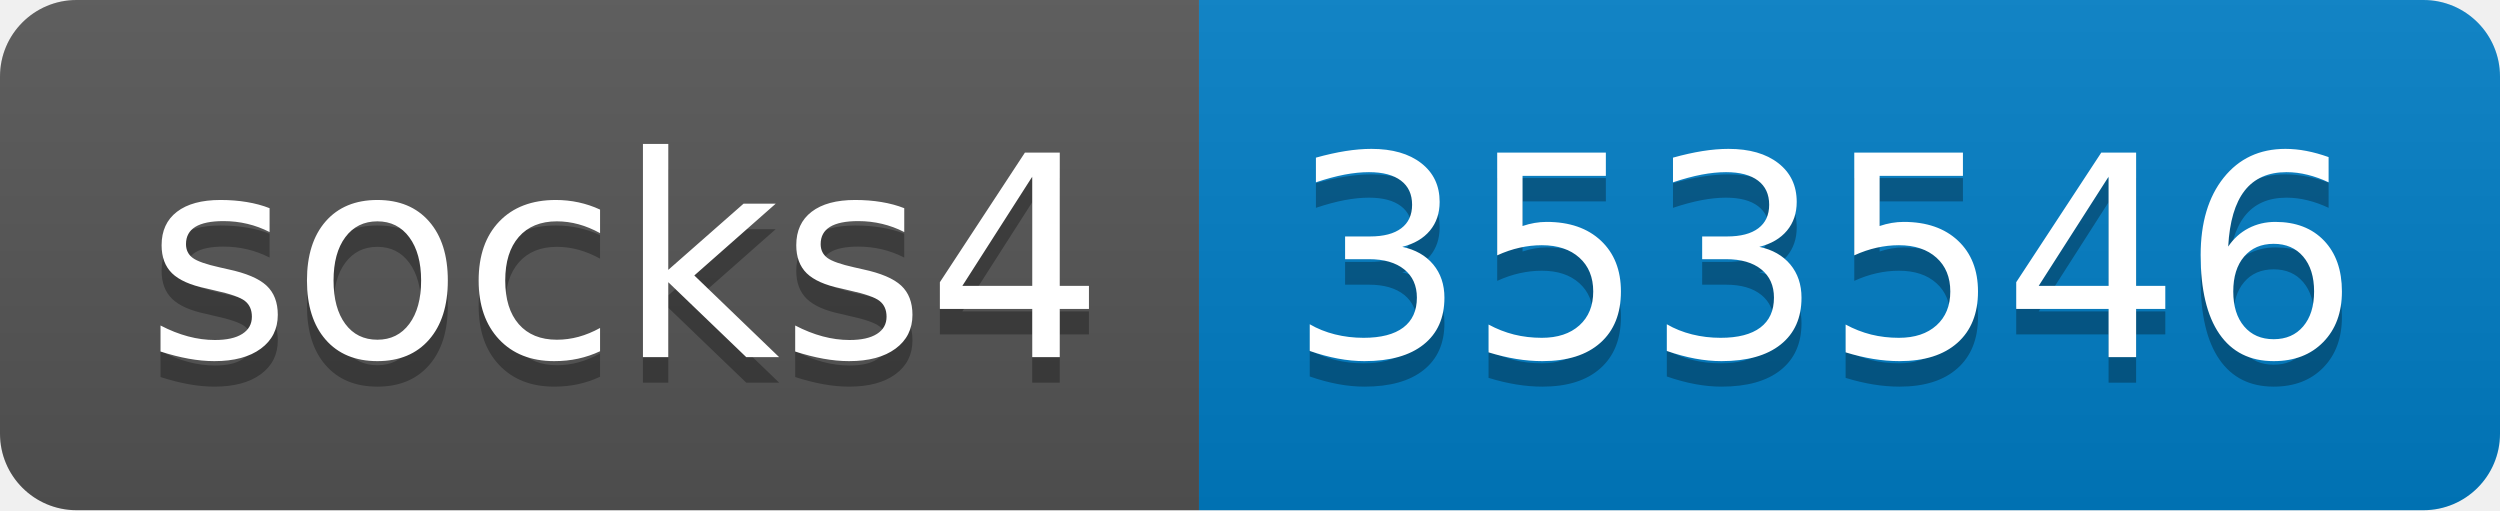
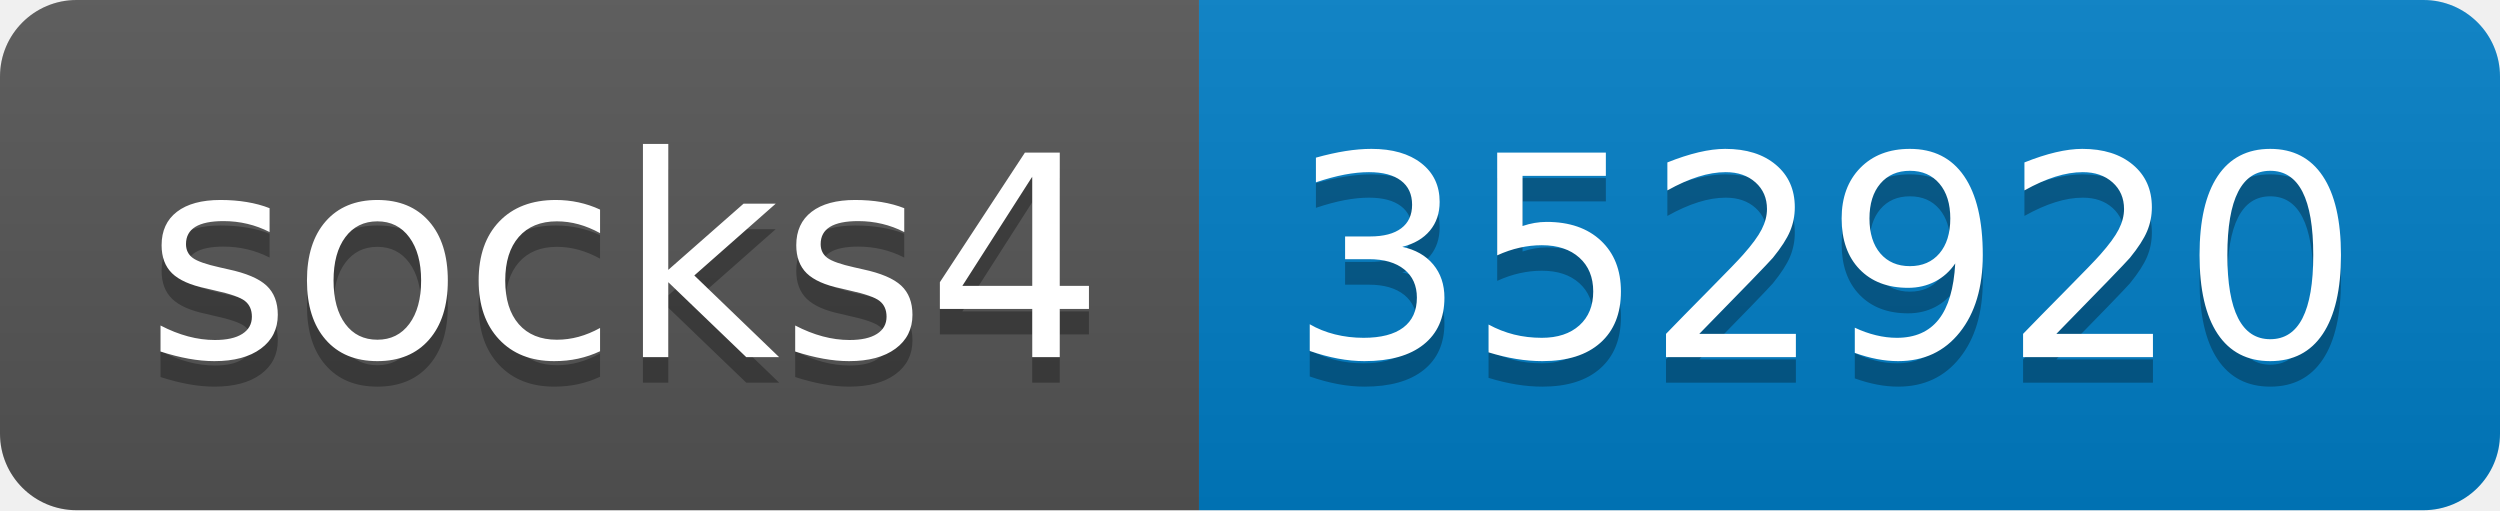
- <svg xmlns="http://www.w3.org/2000/svg" width="98" height="20" role="img" aria-label="socks4: 353546">
+ <svg xmlns="http://www.w3.org/2000/svg" width="98" height="20" role="img" aria-label="socks4: 352920">
  <linearGradient id="s" x2="0" y2="100%">
    <stop offset="0" stop-color="#bbb" stop-opacity=".1" />
    <stop offset="1" stop-opacity=".1" />
  </linearGradient>
  <clipPath id="r">
    <rect width="98" height="20" rx="3" fill="#fff" />
  </clipPath>
  <g clip-path="url(#r)">
    <rect width="47" height="20" fill="#555" />
    <rect x="47" width="51" height="20" fill="#007ec6" />
    <rect width="98" height="20" fill="url(#s)" />
  </g>
  <g fill="#fff" text-anchor="middle" font-family="Verdana,Geneva,DejaVu Sans,sans-serif" text-rendering="geometricPrecision" font-size="110">
    <text aria-hidden="true" x="245" y="150" fill="#010101" fill-opacity=".3" transform="scale(.1)" textLength="370">socks4</text>
    <text x="245" y="140" transform="scale(.1)" fill="#fff" textLength="370">socks4</text>
-     <text aria-hidden="true" x="715" y="150" fill="#010101" fill-opacity=".3" transform="scale(.1)" textLength="410">353546</text>
-     <text x="715" y="140" transform="scale(.1)" fill="#fff" textLength="410">353546</text>
+     <text aria-hidden="true" x="715" y="150" fill="#010101" fill-opacity=".3" transform="scale(.1)" textLength="410">352920</text>
+     <text x="715" y="140" transform="scale(.1)" fill="#fff" textLength="410">352920</text>
  </g>
</svg>
